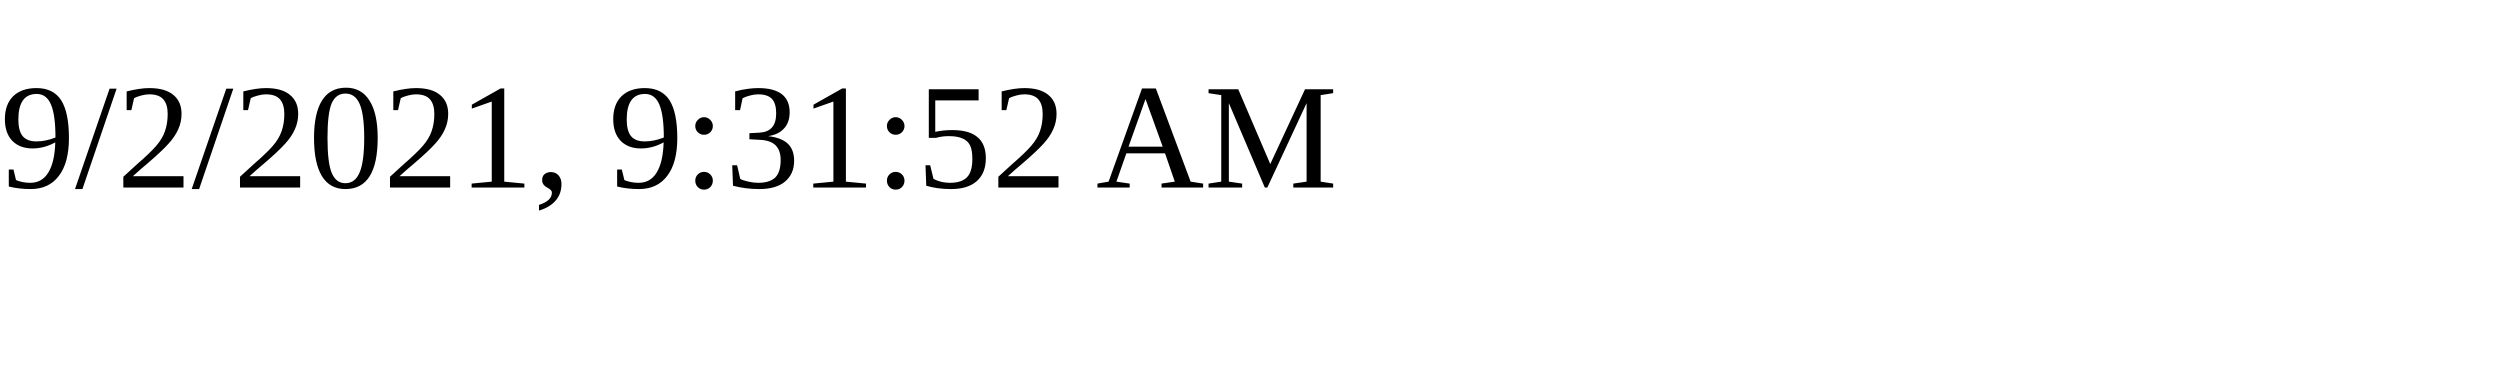
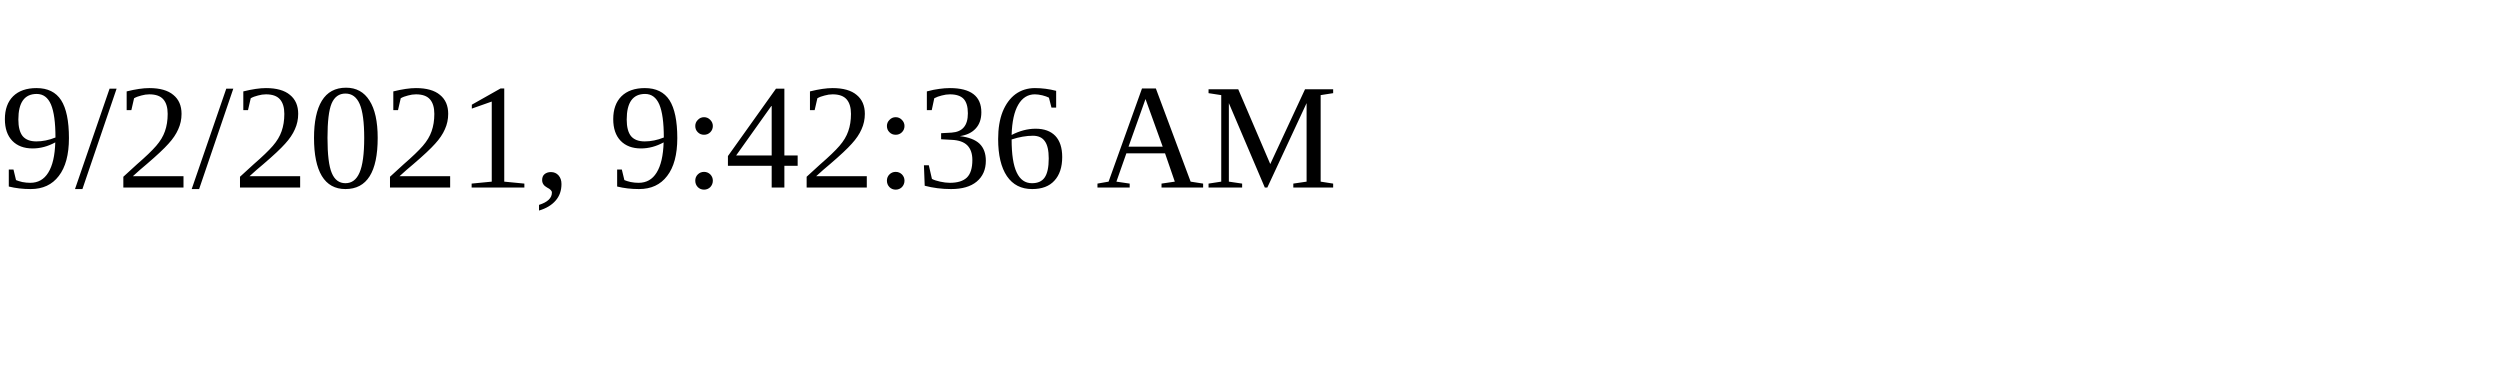
<svg xmlns="http://www.w3.org/2000/svg" height="30" width="200">
-   <text x="0" y="15">9/2/2021, 9:31:52 AM</text>
+   <text x="0" y="15">9/2/2021, 9:42:36 AM</text>
</svg>
